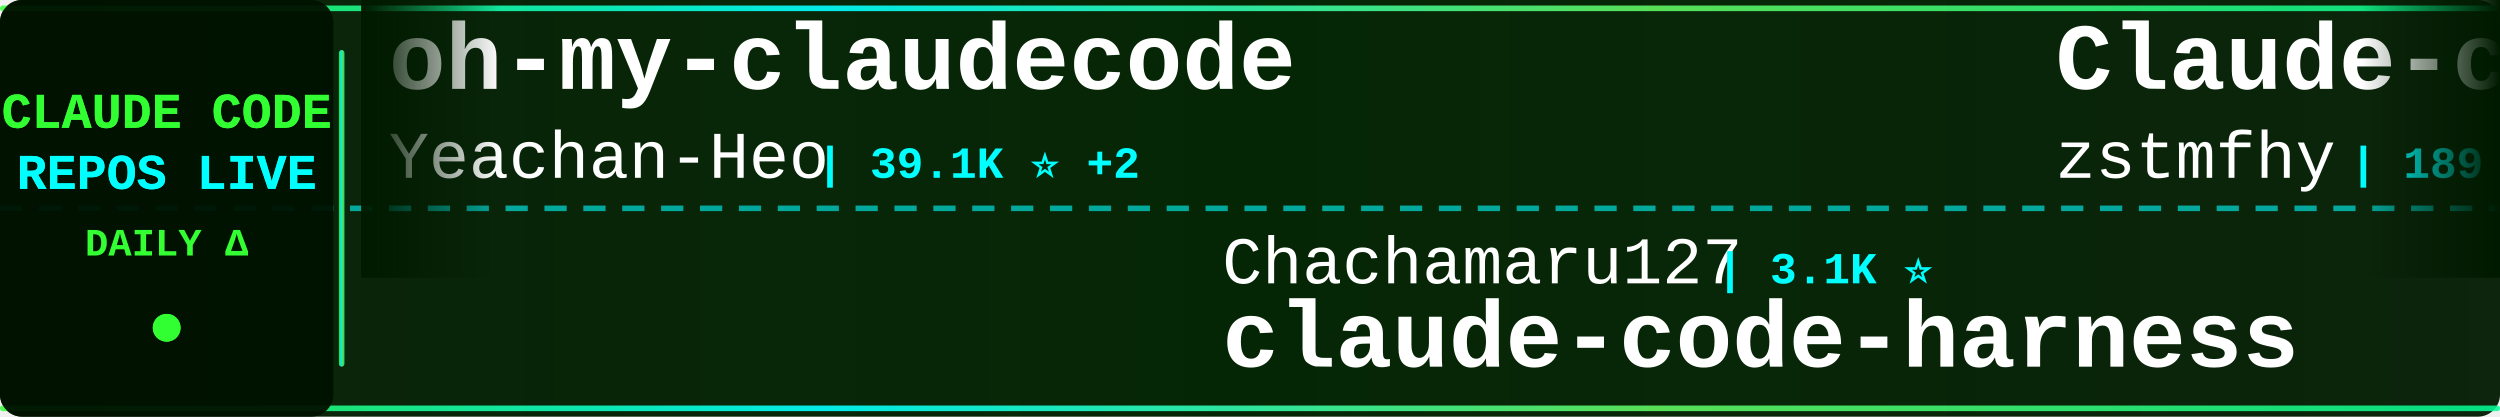
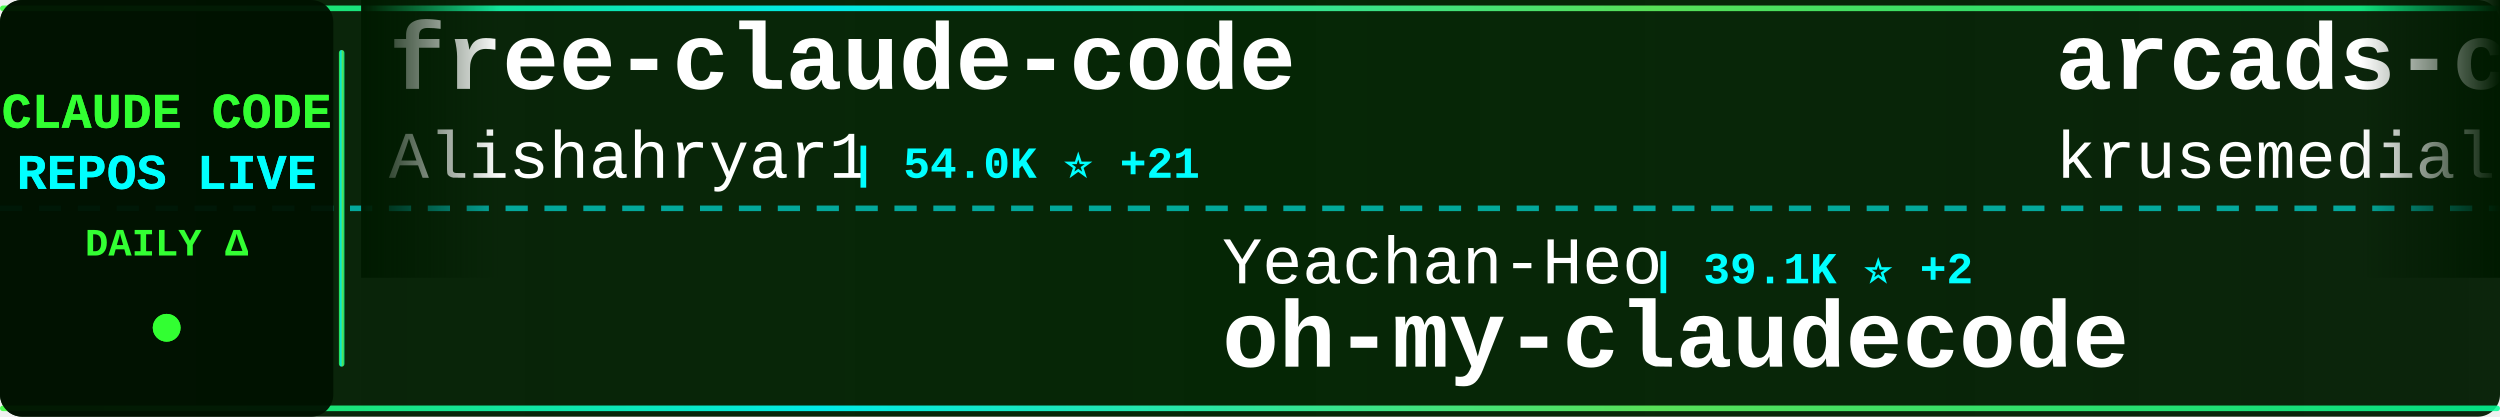
<svg xmlns="http://www.w3.org/2000/svg" width="900" height="150">
  <defs>
    <linearGradient id="tickerBg" x1="0%" y1="0%" x2="100%" y2="0%">
      <stop offset="0%" style="stop-color:#001a00;stop-opacity:0.95" />
      <stop offset="50%" style="stop-color:#002200;stop-opacity:0.98" />
      <stop offset="100%" style="stop-color:#001a00;stop-opacity:0.95" />
    </linearGradient>
    <linearGradient id="borderGrad" x1="0%" y1="0%" x2="100%" y2="0%">
      <stop offset="0%" style="stop-color:#33ff33;stop-opacity:0.85">
        <animate attributeName="stop-opacity" values="0.85;1;0.85" dur="2s" repeatCount="indefinite" />
      </stop>
      <stop offset="33%" style="stop-color:#00ffff;stop-opacity:0.9">
        <animate attributeName="stop-opacity" values="0.9;1;0.9" dur="2.2s" repeatCount="indefinite" />
      </stop>
      <stop offset="66%" style="stop-color:#66ff66;stop-opacity:0.85">
        <animate attributeName="stop-opacity" values="0.85;1;0.85" dur="1.8s" repeatCount="indefinite" />
      </stop>
      <stop offset="100%" style="stop-color:#00ff99;stop-opacity:0.85">
        <animate attributeName="stop-opacity" values="0.85;1;0.85" dur="2s" repeatCount="indefinite" />
      </stop>
    </linearGradient>
    <filter id="textGlow">
      <feGaussianBlur stdDeviation="0.1" result="coloredBlur" />
      <feMerge>
        <feMergeNode in="coloredBlur" />
        <feMergeNode in="SourceGraphic" />
      </feMerge>
    </filter>
    <filter id="metricGlow">
      <feGaussianBlur stdDeviation="0.2" result="coloredBlur" />
      <feMerge>
        <feMergeNode in="coloredBlur" />
        <feMergeNode in="SourceGraphic" />
      </feMerge>
    </filter>
    <linearGradient id="leftFade" x1="0%" y1="0%" x2="100%" y2="0%">
      <stop offset="0%" style="stop-color:#001a00;stop-opacity:1" />
      <stop offset="100%" style="stop-color:#001a00;stop-opacity:0" />
    </linearGradient>
    <linearGradient id="rightFade" x1="0%" y1="0%" x2="100%" y2="0%">
      <stop offset="0%" style="stop-color:#001a00;stop-opacity:0" />
      <stop offset="100%" style="stop-color:#001a00;stop-opacity:1" />
    </linearGradient>
  </defs>
  <rect width="900" height="150" fill="url(#tickerBg)" rx="8" />
  <rect x="0" y="2" width="900" height="2" fill="url(#borderGrad)" rx="1" />
  <rect x="0" y="146" width="900" height="2" fill="url(#borderGrad)" rx="1" />
  <line x1="0" y1="75" x2="900" y2="75" stroke="#00ffff" stroke-width="2" stroke-dasharray="8 6" opacity="0.6" />
  <rect x="0" y="0" width="120" height="150" fill="#001100" opacity="0.95" rx="8" />
  <text x="60" y="46" font-family="'Courier New', monospace" font-size="18" font-weight="bold" fill="#33ff33" text-anchor="middle" filter="url(#textGlow)">
    CLAUDE CODE
  </text>
  <text x="60" y="68" font-family="'Courier New', monospace" font-size="18" font-weight="bold" fill="#00ffff" text-anchor="middle" filter="url(#textGlow)">
    REPOS LIVE
  </text>
  <text x="60" y="92" font-family="'Courier New', monospace" font-size="14" font-weight="bold" fill="#33ff33" text-anchor="middle">
    DAILY Δ
  </text>
  <circle cx="60" cy="118" r="5" fill="#33ff33" filter="url(#metricGlow)">
    <animate attributeName="r" values="4;6;4" dur="1.5s" repeatCount="indefinite" />
    <animate attributeName="opacity" values="0.6;1;0.6" dur="1.5s" repeatCount="indefinite" />
  </circle>
  <rect x="122" y="18" width="2" height="114" fill="url(#borderGrad)" rx="1" />
  <clipPath id="tickerClip">
    <rect x="130" y="0" width="770" height="150" />
  </clipPath>
  <g clip-path="url(#tickerClip)">
    <g id="tickerItems">
      <animateTransform attributeName="transform" attributeType="XML" type="translate" from="0 0" to="-3000 0" dur="54s" repeatCount="indefinite" />
      <g transform="translate(0, 0)">
-         <text x="140" y="32" font-family="'Courier New', monospace" font-size="34" font-weight="bold" fill="#ffffff">oh-my-claudecode</text>
-         <text x="140" y="64" font-family="'Courier New', monospace" font-size="24" font-weight="normal" fill="#ffffff" opacity="1.0">Yeachan-Heo</text>
-         <text x="294" y="64" font-family="'Courier New', monospace" font-size="16" font-weight="bold" fill="#00ffff"> | 39.1K ⭐ +2</text>
+         <text x="140" y="32" font-family="'Courier New', monospace" font-size="34" font-weight="bold" fill="#ffffff">free-claude-code</text>
+         <text x="140" y="64" font-family="'Courier New', monospace" font-size="24" font-weight="normal" fill="#ffffff" opacity="1.0">Alishahryar1</text>
+         <text x="306" y="64" font-family="'Courier New', monospace" font-size="16" font-weight="bold" fill="#00ffff"> | 54.0K ⭐ +21</text>
      </g>
      <g transform="translate(300, 0)">
-         <text x="140" y="102" font-family="'Courier New', monospace" font-size="24" font-weight="normal" fill="#ffffff" opacity="1.0">Chachamaru127</text>
-         <text x="318" y="102" font-family="'Courier New', monospace" font-size="16" font-weight="bold" fill="#00ffff"> | 3.1K ⭐</text>
-         <text x="140" y="132" font-family="'Courier New', monospace" font-size="34" font-weight="bold" fill="#ffffff">claude-code-harness</text>
+         <text x="140" y="102" font-family="'Courier New', monospace" font-size="24" font-weight="normal" fill="#ffffff" opacity="1.0">Yeachan-Heo</text>
+         <text x="294" y="102" font-family="'Courier New', monospace" font-size="16" font-weight="bold" fill="#00ffff"> | 39.1K ⭐ +2</text>
+         <text x="140" y="132" font-family="'Courier New', monospace" font-size="34" font-weight="bold" fill="#ffffff">oh-my-claudecode</text>
      </g>
      <g transform="translate(600, 0)">
-         <text x="140" y="32" font-family="'Courier New', monospace" font-size="34" font-weight="bold" fill="#ffffff">Claude-code</text>
-         <text x="140" y="64" font-family="'Courier New', monospace" font-size="24" font-weight="normal" fill="#ffffff" opacity="1.0">zstmfhy</text>
-         <text x="246" y="64" font-family="'Courier New', monospace" font-size="16" font-weight="bold" fill="#00ffff"> | 189 ⭐</text>
+         <text x="140" y="32" font-family="'Courier New', monospace" font-size="34" font-weight="bold" fill="#ffffff">arcads-claude-code</text>
+         <text x="140" y="64" font-family="'Courier New', monospace" font-size="24" font-weight="normal" fill="#ffffff" opacity="1.0">krusemediallc</text>
+         <text x="318" y="64" font-family="'Courier New', monospace" font-size="16" font-weight="bold" fill="#00ffff"> | 1.5K ⭐ +2</text>
      </g>
      <g transform="translate(900, 0)">
-         <text x="140" y="102" font-family="'Courier New', monospace" font-size="24" font-weight="normal" fill="#ffffff" opacity="1.0">ChinaSiro</text>
-         <text x="270" y="102" font-family="'Courier New', monospace" font-size="16" font-weight="bold" fill="#00ffff"> | 9.7K ⭐ +1</text>
-         <text x="140" y="132" font-family="'Courier New', monospace" font-size="34" font-weight="bold" fill="#ffffff">claude-code-sourcemap</text>
+         <text x="140" y="102" font-family="'Courier New', monospace" font-size="24" font-weight="normal" fill="#ffffff" opacity="1.0">LING71671</text>
+         <text x="270" y="102" font-family="'Courier New', monospace" font-size="16" font-weight="bold" fill="#00ffff"> | 948 ⭐</text>
+         <text x="140" y="132" font-family="'Courier New', monospace" font-size="34" font-weight="bold" fill="#ffffff">Open-ClaudeCode</text>
      </g>
      <g transform="translate(1200, 0)">
-         <text x="140" y="32" font-family="'Courier New', monospace" font-size="34" font-weight="bold" fill="#ffffff">awesome-claude-code-suba...</text>
-         <text x="140" y="64" font-family="'Courier New', monospace" font-size="24" font-weight="normal" fill="#ffffff" opacity="1.0">VoltAgent</text>
-         <text x="270" y="64" font-family="'Courier New', monospace" font-size="16" font-weight="bold" fill="#00ffff"> | 24.9K ⭐ +7</text>
+         <text x="140" y="32" font-family="'Courier New', monospace" font-size="34" font-weight="bold" fill="#ffffff">claude-code-rust</text>
+         <text x="140" y="64" font-family="'Courier New', monospace" font-size="24" font-weight="normal" fill="#ffffff" opacity="1.0">lorryjovens-hub</text>
+         <text x="342" y="64" font-family="'Courier New', monospace" font-size="16" font-weight="bold" fill="#00ffff"> | 1.7K ⭐</text>
      </g>
      <g transform="translate(1500, 0)">
-         <text x="140" y="102" font-family="'Courier New', monospace" font-size="24" font-weight="normal" fill="#ffffff" opacity="1.0">anthropics</text>
-         <text x="282" y="102" font-family="'Courier New', monospace" font-size="16" font-weight="bold" fill="#00ffff"> | 175.2K ⭐ +25</text>
-         <text x="140" y="132" font-family="'Courier New', monospace" font-size="34" font-weight="bold" fill="#ffffff">skills</text>
+         <text x="140" y="102" font-family="'Courier New', monospace" font-size="24" font-weight="normal" fill="#ffffff" opacity="1.0">pedrohcgs</text>
+         <text x="270" y="102" font-family="'Courier New', monospace" font-size="16" font-weight="bold" fill="#00ffff"> | 1.6K ⭐</text>
+         <text x="140" y="132" font-family="'Courier New', monospace" font-size="34" font-weight="bold" fill="#ffffff">claude-code-my-workflow</text>
      </g>
      <g transform="translate(1800, 0)">
-         <text x="140" y="32" font-family="'Courier New', monospace" font-size="34" font-weight="bold" fill="#ffffff">claude-code-source-build</text>
-         <text x="140" y="64" font-family="'Courier New', monospace" font-size="24" font-weight="normal" fill="#ffffff" opacity="1.0">andrew-kramer-inno</text>
-         <text x="378" y="64" font-family="'Courier New', monospace" font-size="16" font-weight="bold" fill="#00ffff"> | 596 ⭐</text>
+         <text x="140" y="32" font-family="'Courier New', monospace" font-size="34" font-weight="bold" fill="#ffffff">claude-coder</text>
+         <text x="140" y="64" font-family="'Courier New', monospace" font-size="24" font-weight="normal" fill="#ffffff" opacity="1.0">kodu-ai</text>
+         <text x="246" y="64" font-family="'Courier New', monospace" font-size="16" font-weight="bold" fill="#00ffff"> | 5.2K ⭐</text>
      </g>
      <g transform="translate(2100, 0)">
-         <text x="140" y="102" font-family="'Courier New', monospace" font-size="24" font-weight="normal" fill="#ffffff" opacity="1.0">diet103</text>
-         <text x="246" y="102" font-family="'Courier New', monospace" font-size="16" font-weight="bold" fill="#00ffff"> | 10.0K ⭐</text>
-         <text x="140" y="132" font-family="'Courier New', monospace" font-size="34" font-weight="bold" fill="#ffffff">claude-code-infrastructu...</text>
+         <text x="140" y="102" font-family="'Courier New', monospace" font-size="24" font-weight="normal" fill="#ffffff" opacity="1.0">VoltAgent</text>
+         <text x="270" y="102" font-family="'Courier New', monospace" font-size="16" font-weight="bold" fill="#00ffff"> | 24.9K ⭐ +1</text>
+         <text x="140" y="132" font-family="'Courier New', monospace" font-size="34" font-weight="bold" fill="#ffffff">awesome-claude-code-suba...</text>
      </g>
      <g transform="translate(2400, 0)">
-         <text x="140" y="32" font-family="'Courier New', monospace" font-size="34" font-weight="bold" fill="#ffffff">claude-code-tudou</text>
-         <text x="140" y="64" font-family="'Courier New', monospace" font-size="24" font-weight="normal" fill="#ffffff" opacity="1.0">AICoderTudou</text>
-         <text x="306" y="64" font-family="'Courier New', monospace" font-size="16" font-weight="bold" fill="#00ffff"> | 495 ⭐</text>
+         <text x="140" y="32" font-family="'Courier New', monospace" font-size="34" font-weight="bold" fill="#ffffff">claude-code-from-scratch</text>
+         <text x="140" y="64" font-family="'Courier New', monospace" font-size="24" font-weight="normal" fill="#ffffff" opacity="1.0">Windy3f3f3f3f</text>
+         <text x="318" y="64" font-family="'Courier New', monospace" font-size="16" font-weight="bold" fill="#00ffff"> | 2.7K ⭐</text>
      </g>
      <g transform="translate(2700, 0)">
-         <text x="140" y="102" font-family="'Courier New', monospace" font-size="24" font-weight="normal" fill="#ffffff" opacity="1.0">xu-xiang</text>
-         <text x="258" y="102" font-family="'Courier New', monospace" font-size="16" font-weight="bold" fill="#00ffff"> | 1.9K ⭐</text>
-         <text x="140" y="132" font-family="'Courier New', monospace" font-size="34" font-weight="bold" fill="#ffffff">everything-claude-code-z...</text>
+         <text x="140" y="102" font-family="'Courier New', monospace" font-size="24" font-weight="normal" fill="#ffffff" opacity="1.0">andrew-kramer-inno</text>
+         <text x="378" y="102" font-family="'Courier New', monospace" font-size="16" font-weight="bold" fill="#00ffff"> | 596 ⭐</text>
+         <text x="140" y="132" font-family="'Courier New', monospace" font-size="34" font-weight="bold" fill="#ffffff">claude-code-source-build</text>
      </g>
      <g transform="translate(3000, 0)">
-         <text x="140" y="32" font-family="'Courier New', monospace" font-size="34" font-weight="bold" fill="#ffffff">oh-my-claudecode</text>
-         <text x="140" y="64" font-family="'Courier New', monospace" font-size="24" font-weight="normal" fill="#ffffff" opacity="1.0">Yeachan-Heo</text>
-         <text x="294" y="64" font-family="'Courier New', monospace" font-size="16" font-weight="bold" fill="#00ffff"> | 39.1K ⭐ +2</text>
+         <text x="140" y="32" font-family="'Courier New', monospace" font-size="34" font-weight="bold" fill="#ffffff">free-claude-code</text>
+         <text x="140" y="64" font-family="'Courier New', monospace" font-size="24" font-weight="normal" fill="#ffffff" opacity="1.0">Alishahryar1</text>
+         <text x="306" y="64" font-family="'Courier New', monospace" font-size="16" font-weight="bold" fill="#00ffff"> | 54.0K ⭐ +21</text>
      </g>
      <g transform="translate(3300, 0)">
-         <text x="140" y="102" font-family="'Courier New', monospace" font-size="24" font-weight="normal" fill="#ffffff" opacity="1.0">Chachamaru127</text>
-         <text x="318" y="102" font-family="'Courier New', monospace" font-size="16" font-weight="bold" fill="#00ffff"> | 3.1K ⭐</text>
-         <text x="140" y="132" font-family="'Courier New', monospace" font-size="34" font-weight="bold" fill="#ffffff">claude-code-harness</text>
+         <text x="140" y="102" font-family="'Courier New', monospace" font-size="24" font-weight="normal" fill="#ffffff" opacity="1.0">Yeachan-Heo</text>
+         <text x="294" y="102" font-family="'Courier New', monospace" font-size="16" font-weight="bold" fill="#00ffff"> | 39.1K ⭐ +2</text>
+         <text x="140" y="132" font-family="'Courier New', monospace" font-size="34" font-weight="bold" fill="#ffffff">oh-my-claudecode</text>
      </g>
      <g transform="translate(3600, 0)">
-         <text x="140" y="32" font-family="'Courier New', monospace" font-size="34" font-weight="bold" fill="#ffffff">Claude-code</text>
-         <text x="140" y="64" font-family="'Courier New', monospace" font-size="24" font-weight="normal" fill="#ffffff" opacity="1.0">zstmfhy</text>
-         <text x="246" y="64" font-family="'Courier New', monospace" font-size="16" font-weight="bold" fill="#00ffff"> | 189 ⭐</text>
+         <text x="140" y="32" font-family="'Courier New', monospace" font-size="34" font-weight="bold" fill="#ffffff">arcads-claude-code</text>
+         <text x="140" y="64" font-family="'Courier New', monospace" font-size="24" font-weight="normal" fill="#ffffff" opacity="1.0">krusemediallc</text>
+         <text x="318" y="64" font-family="'Courier New', monospace" font-size="16" font-weight="bold" fill="#00ffff"> | 1.5K ⭐ +2</text>
      </g>
      <g transform="translate(3900, 0)">
-         <text x="140" y="102" font-family="'Courier New', monospace" font-size="24" font-weight="normal" fill="#ffffff" opacity="1.0">ChinaSiro</text>
-         <text x="270" y="102" font-family="'Courier New', monospace" font-size="16" font-weight="bold" fill="#00ffff"> | 9.7K ⭐ +1</text>
-         <text x="140" y="132" font-family="'Courier New', monospace" font-size="34" font-weight="bold" fill="#ffffff">claude-code-sourcemap</text>
+         <text x="140" y="102" font-family="'Courier New', monospace" font-size="24" font-weight="normal" fill="#ffffff" opacity="1.0">LING71671</text>
+         <text x="270" y="102" font-family="'Courier New', monospace" font-size="16" font-weight="bold" fill="#00ffff"> | 948 ⭐</text>
+         <text x="140" y="132" font-family="'Courier New', monospace" font-size="34" font-weight="bold" fill="#ffffff">Open-ClaudeCode</text>
      </g>
    </g>
  </g>
  <rect x="130" y="0" width="50" height="100" fill="url(#leftFade)" />
  <rect x="850" y="0" width="50" height="100" fill="url(#rightFade)" />
</svg>
